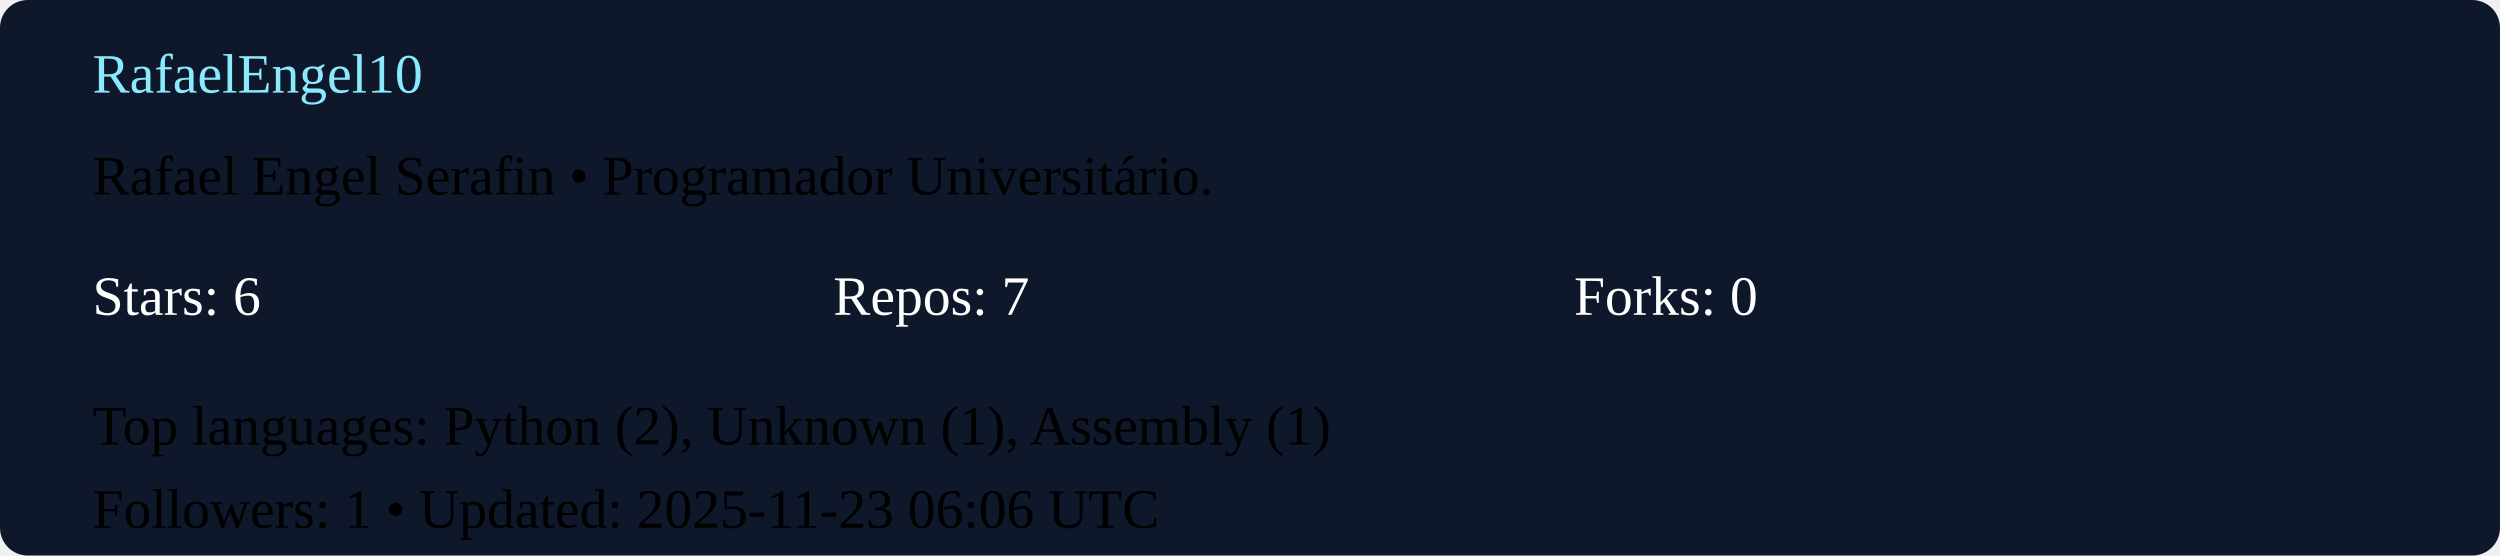
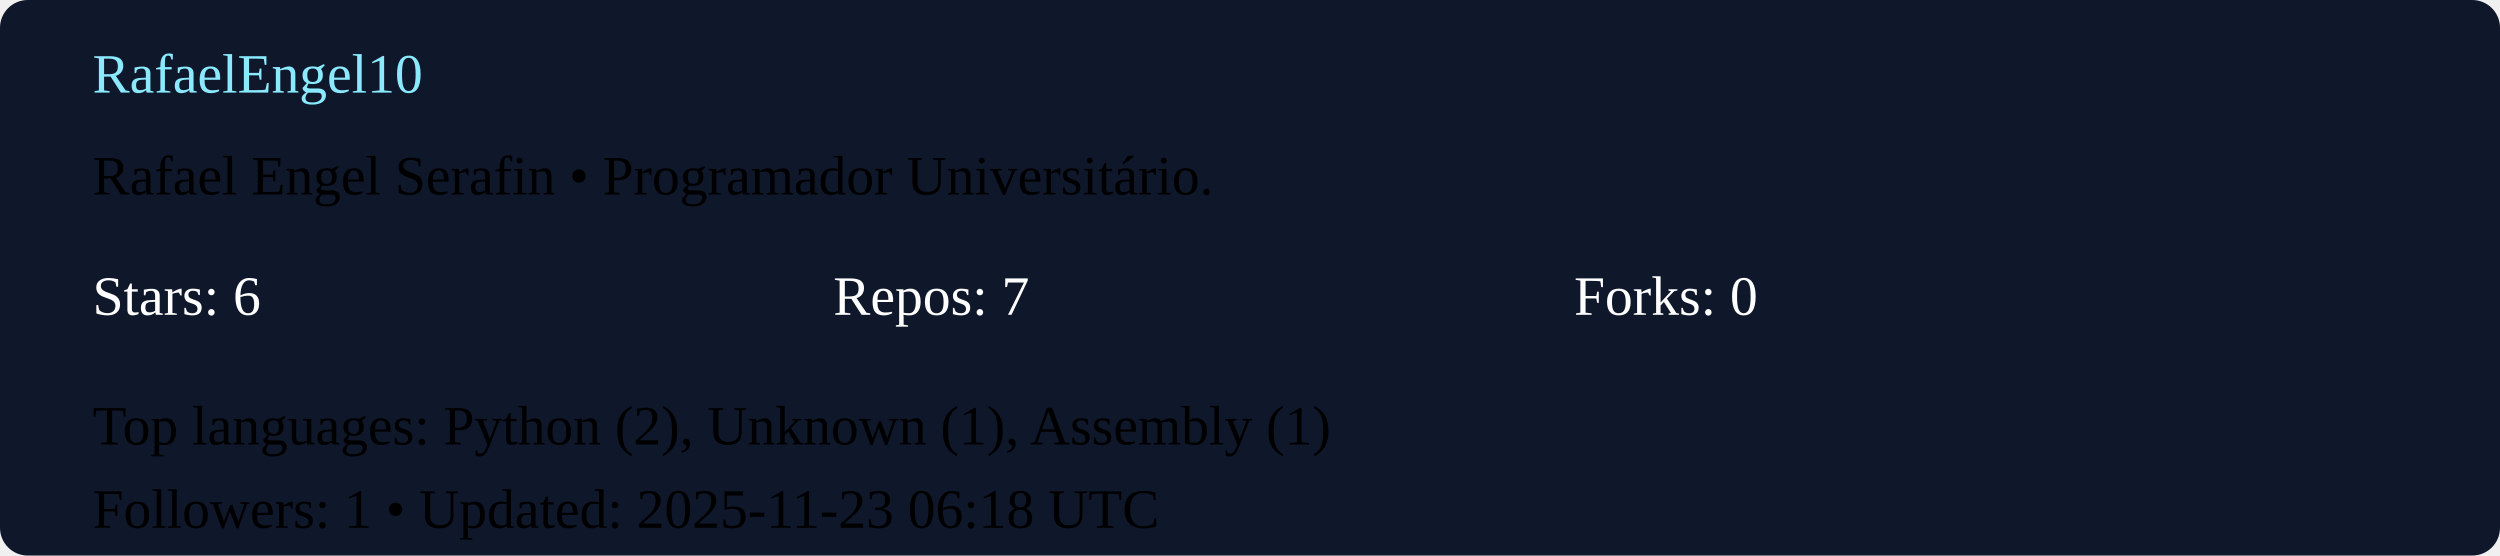
<svg xmlns="http://www.w3.org/2000/svg" width="540" height="120" viewBox="0 0 540 120">
  <rect width="100%" height="100%" rx="6" fill="#0f172a" />
  <g transform="translate(20,20)">
    <text x="0" y="0" fill="#8be9fd">RafaelEngel10</text>
    <text x="0" y="22">Rafael Engel Serafin  • Programador Universitário. </text>
    <g transform="translate(0,48)">
      <text x="0" y="0" fill="#ffffff">Stars: 6</text>
      <text x="160" y="0" fill="#ffffff">Repos: 7</text>
      <text x="320" y="0" fill="#ffffff">Forks: 0</text>
      <text x="0" y="28">Top languages: Python (2), Unknown (1), Assembly (1)</text>
-       <text x="0" y="46">Followers: 1 • Updated: 2025-11-23 06:06 UTC</text>
+       <text x="0" y="46">Followers: 1 • Updated: 2025-11-23 06:18 UTC</text>
    </g>
  </g>
</svg>
